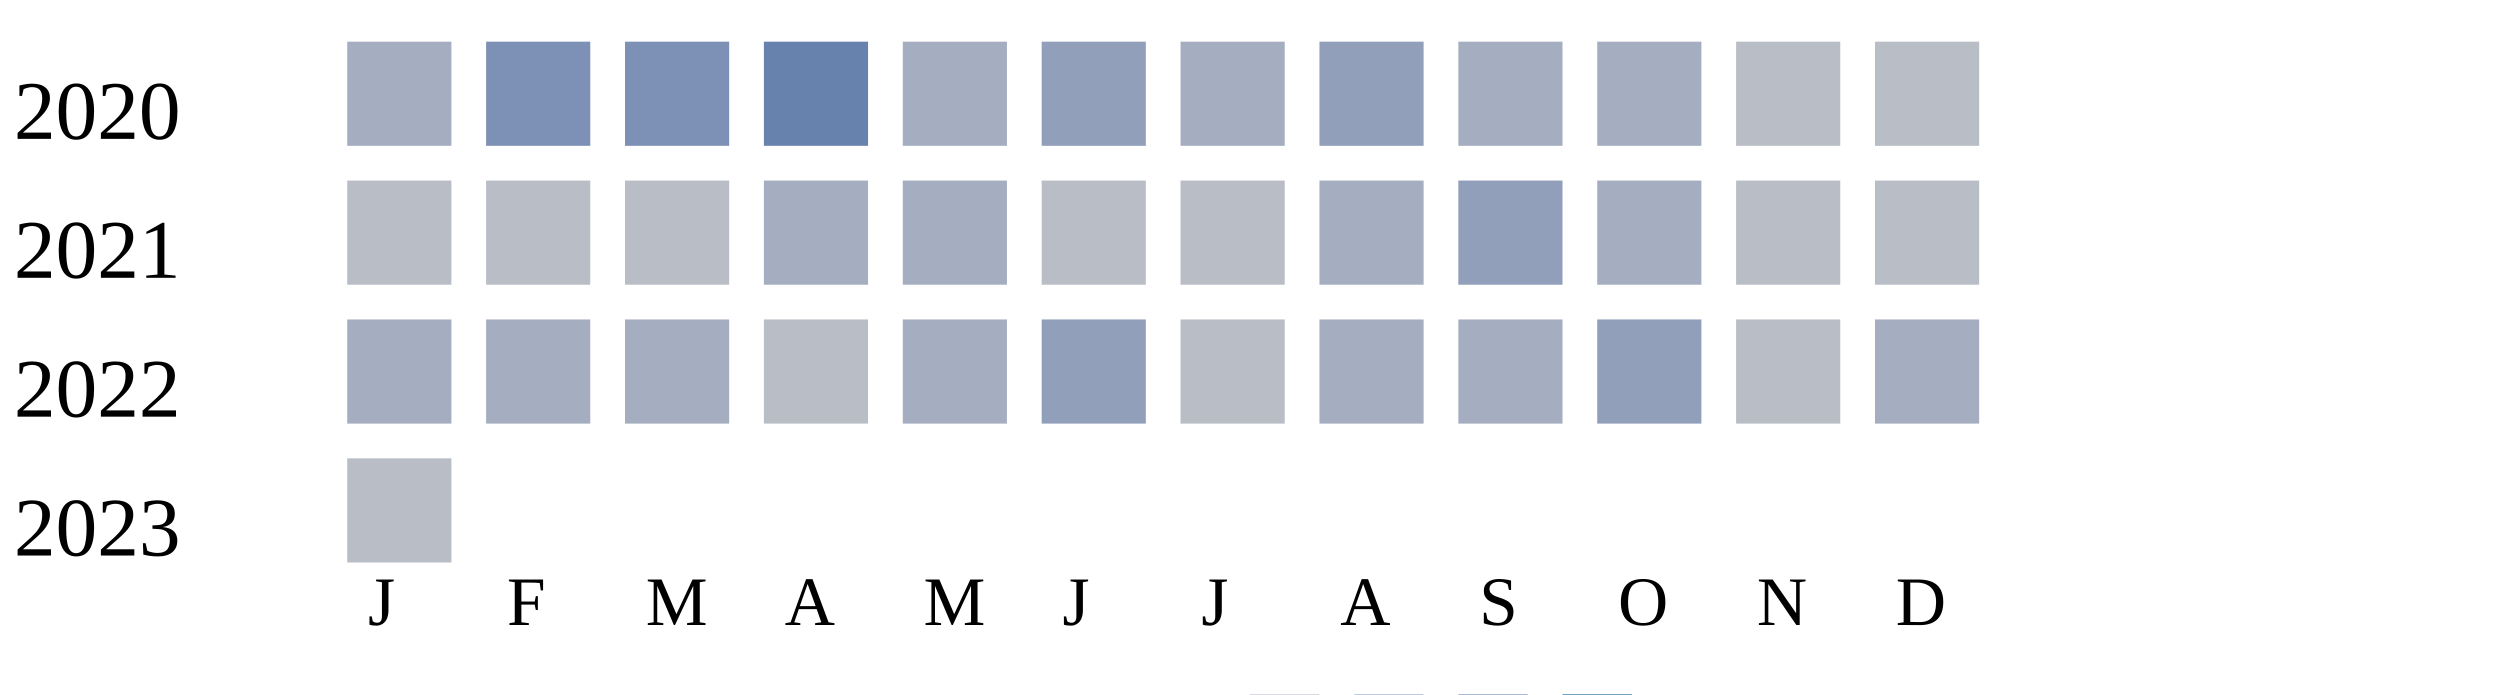
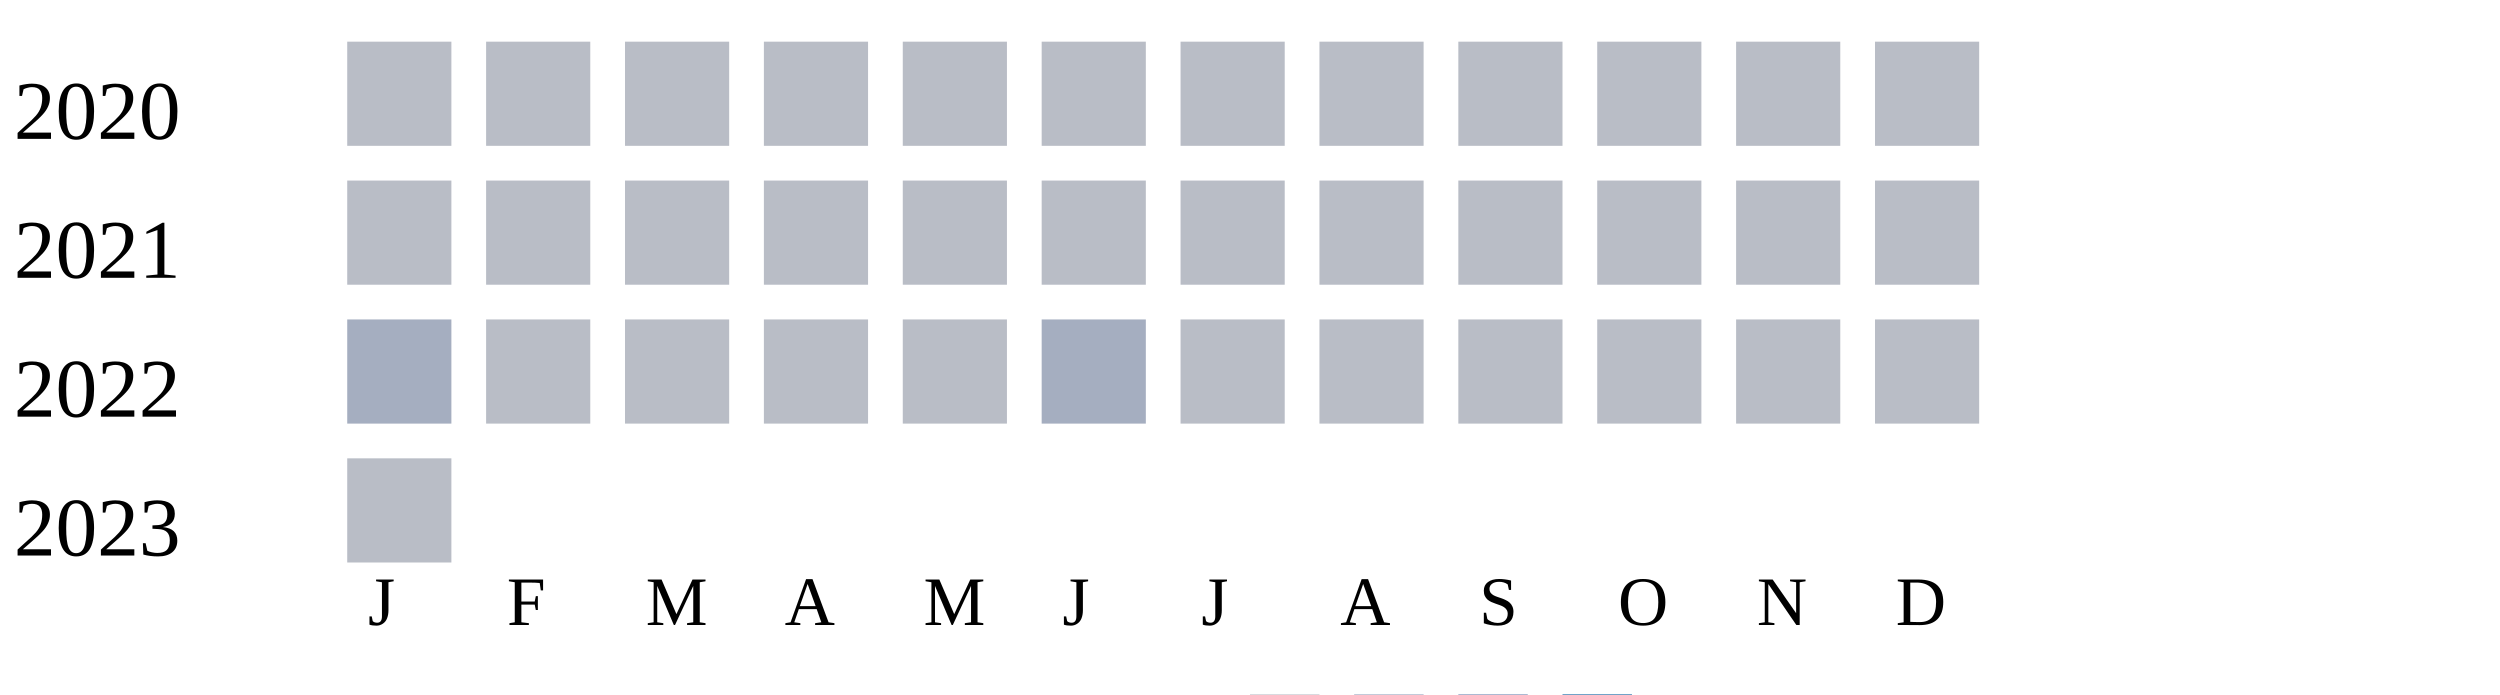
<svg xmlns="http://www.w3.org/2000/svg" width="360" height="100">
  <g transform="translate(0 0)">
    <text x="2" y="20">2020</text>
-     <rect x="50" y="6" width="15" height="15" fill="#a5aec0" />
-     <rect x="70" y="6" width="15" height="15" fill="#7d90b5" />
-     <rect x="90" y="6" width="15" height="15" fill="#7d90b5" />
-     <rect x="110" y="6" width="15" height="15" fill="#6882ae" />
-     <rect x="130" y="6" width="15" height="15" fill="#a5aec0" />
-     <rect x="150" y="6" width="15" height="15" fill="#919fba" />
-     <rect x="170" y="6" width="15" height="15" fill="#a5aec0" />
-     <rect x="190" y="6" width="15" height="15" fill="#919fba" />
-     <rect x="210" y="6" width="15" height="15" fill="#a5aec0" />
-     <rect x="230" y="6" width="15" height="15" fill="#a5aec0" />
+     <rect x="50" y="6" width="15" height="15" fill="#b9bdc6" />
+     <rect x="70" y="6" width="15" height="15" fill="#b9bdc6" />
+     <rect x="90" y="6" width="15" height="15" fill="#b9bdc6" />
+     <rect x="110" y="6" width="15" height="15" fill="#b9bdc6" />
+     <rect x="130" y="6" width="15" height="15" fill="#b9bdc6" />
+     <rect x="150" y="6" width="15" height="15" fill="#b9bdc6" />
+     <rect x="170" y="6" width="15" height="15" fill="#b9bdc6" />
+     <rect x="190" y="6" width="15" height="15" fill="#b9bdc6" />
+     <rect x="210" y="6" width="15" height="15" fill="#b9bdc6" />
+     <rect x="230" y="6" width="15" height="15" fill="#b9bdc6" />
    <rect x="250" y="6" width="15" height="15" fill="#b9bdc6" />
    <rect x="270" y="6" width="15" height="15" fill="#b9bdc6" />
  </g>
  <g transform="translate(0 20)">
    <text x="2" y="20">2021</text>
    <rect x="50" y="6" width="15" height="15" fill="#b9bdc6" />
    <rect x="70" y="6" width="15" height="15" fill="#b9bdc6" />
    <rect x="90" y="6" width="15" height="15" fill="#b9bdc6" />
-     <rect x="110" y="6" width="15" height="15" fill="#a5aec0" />
-     <rect x="130" y="6" width="15" height="15" fill="#a5aec0" />
+     <rect x="110" y="6" width="15" height="15" fill="#b9bdc6" />
+     <rect x="130" y="6" width="15" height="15" fill="#b9bdc6" />
    <rect x="150" y="6" width="15" height="15" fill="#b9bdc6" />
    <rect x="170" y="6" width="15" height="15" fill="#b9bdc6" />
-     <rect x="190" y="6" width="15" height="15" fill="#a5aec0" />
-     <rect x="210" y="6" width="15" height="15" fill="#919fba" />
-     <rect x="230" y="6" width="15" height="15" fill="#a5aec0" />
+     <rect x="190" y="6" width="15" height="15" fill="#b9bdc6" />
+     <rect x="210" y="6" width="15" height="15" fill="#b9bdc6" />
+     <rect x="230" y="6" width="15" height="15" fill="#b9bdc6" />
    <rect x="250" y="6" width="15" height="15" fill="#b9bdc6" />
    <rect x="270" y="6" width="15" height="15" fill="#b9bdc6" />
  </g>
  <g transform="translate(0 40)">
    <text x="2" y="20">2022</text>
    <rect x="50" y="6" width="15" height="15" fill="#a5aec0" />
-     <rect x="70" y="6" width="15" height="15" fill="#a5aec0" />
-     <rect x="90" y="6" width="15" height="15" fill="#a5aec0" />
+     <rect x="70" y="6" width="15" height="15" fill="#b9bdc6" />
+     <rect x="90" y="6" width="15" height="15" fill="#b9bdc6" />
    <rect x="110" y="6" width="15" height="15" fill="#b9bdc6" />
-     <rect x="130" y="6" width="15" height="15" fill="#a5aec0" />
-     <rect x="150" y="6" width="15" height="15" fill="#919fba" />
+     <rect x="130" y="6" width="15" height="15" fill="#b9bdc6" />
+     <rect x="150" y="6" width="15" height="15" fill="#a5aec0" />
    <rect x="170" y="6" width="15" height="15" fill="#b9bdc6" />
-     <rect x="190" y="6" width="15" height="15" fill="#a5aec0" />
-     <rect x="210" y="6" width="15" height="15" fill="#a5aec0" />
-     <rect x="230" y="6" width="15" height="15" fill="#919fba" />
+     <rect x="190" y="6" width="15" height="15" fill="#b9bdc6" />
+     <rect x="210" y="6" width="15" height="15" fill="#b9bdc6" />
+     <rect x="230" y="6" width="15" height="15" fill="#b9bdc6" />
    <rect x="250" y="6" width="15" height="15" fill="#b9bdc6" />
-     <rect x="270" y="6" width="15" height="15" fill="#a5aec0" />
+     <rect x="270" y="6" width="15" height="15" fill="#b9bdc6" />
  </g>
  <g transform="translate(0 60)">
    <text x="2" y="20">2023</text>
    <rect x="50" y="6" width="15" height="15" fill="#b9bdc6" />
  </g>
  <text style="font-size: 10px; text-align: center" x="53" y="90">J</text>
  <text style="font-size: 10px; text-align: center" x="73" y="90">F</text>
  <text style="font-size: 10px; text-align: center" x="93" y="90">M</text>
  <text style="font-size: 10px; text-align: center" x="113" y="90">A</text>
  <text style="font-size: 10px; text-align: center" x="133" y="90">M</text>
  <text style="font-size: 10px; text-align: center" x="153" y="90">J</text>
  <text style="font-size: 10px; text-align: center" x="173" y="90">J</text>
  <text style="font-size: 10px; text-align: center" x="193" y="90">A</text>
  <text style="font-size: 10px; text-align: center" x="213" y="90">S</text>
  <text style="font-size: 10px; text-align: center" x="233" y="90">O</text>
  <text style="font-size: 10px; text-align: center" x="253" y="90">N</text>
  <text style="font-size: 10px; text-align: center" x="273" y="90">D</text>
  <text style="font-size: 10px;" x="155" y="109">Less</text>
  <rect fill="#b9bdc6" width="10" height="10" x="180" y="100" />
  <rect fill="#919fba" width="10" height="10" x="195" y="100" />
  <rect fill="#6882ae" width="10" height="10" x="210" y="100" />
  <rect fill="#005a9c" width="10" height="10" x="225" y="100" />
  <text x="240" y="109" style="font-size: 10px;">More</text>
</svg>
